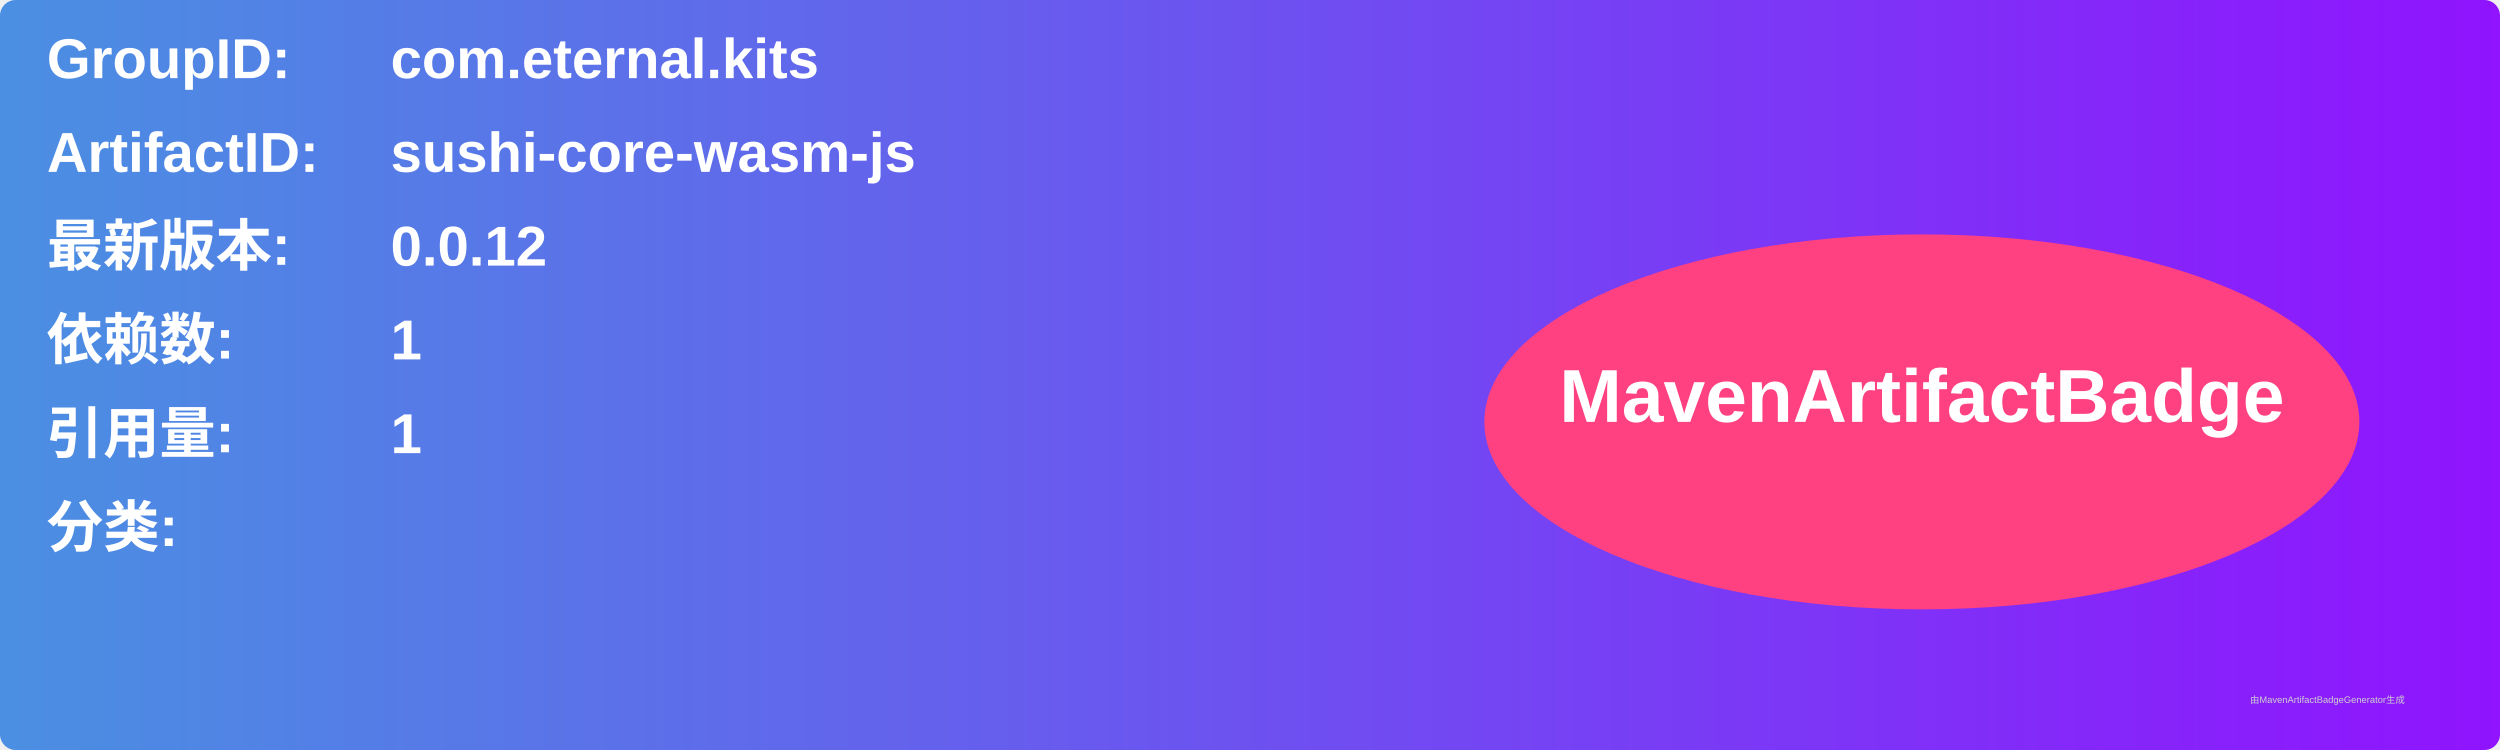
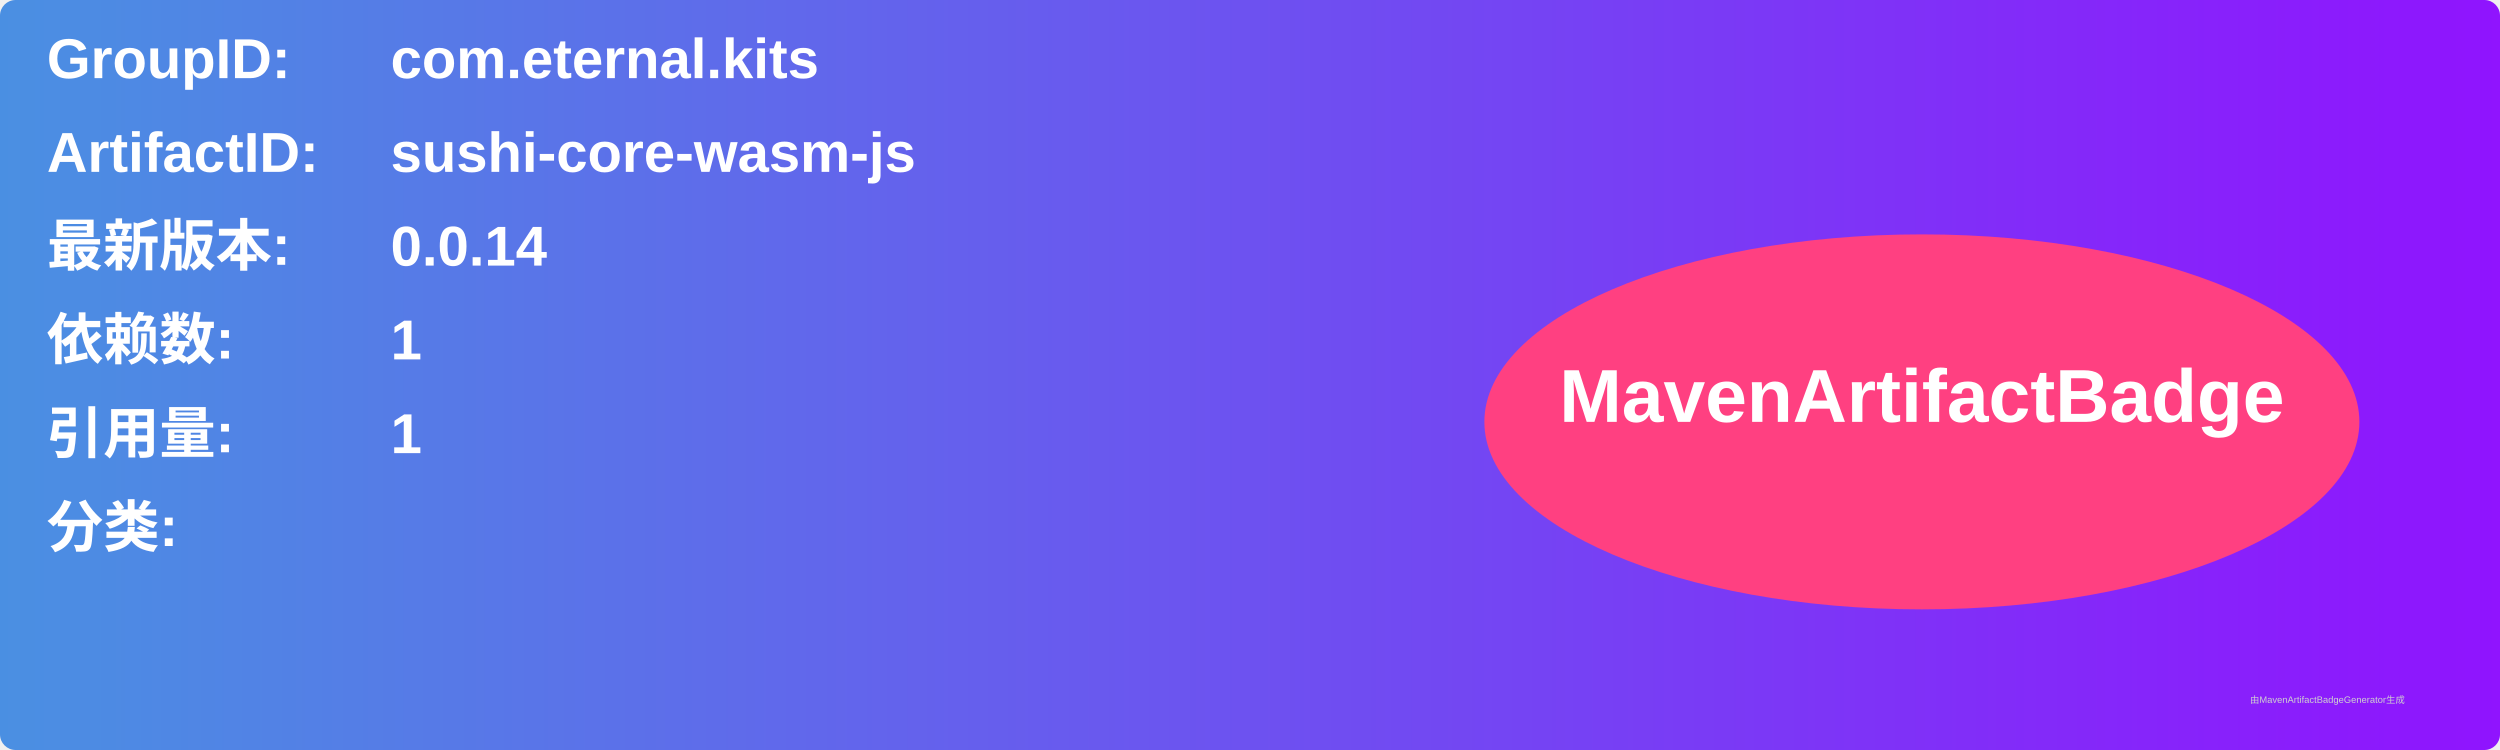
<svg xmlns="http://www.w3.org/2000/svg" width="800" height="240" viewBox="0 0 800 240">
  <linearGradient id="grad" x1="0%" y1="0%" x2="100%" y2="0%">
    <stop offset="0%" stop-color="#4a90e2" />
    <stop offset="100%" stop-color="#9013fe" />
  </linearGradient>
  <rect width="100%" height="100%" rx="5" ry="5" fill="url(#grad)" />
  <g transform="translate(15, 15)">
    <text x="0" y="10" font-family="Arial" font-size="18" fill="white" font-weight="bold" width="260">GroupID:</text>
    <text x="110" y="10" font-family="Arial" font-size="18" fill="white" font-weight="bold" width="460">com.eternal.kits</text>
    <text x="0" y="40" font-family="Arial" font-size="18" fill="white" font-weight="bold" width="260">ArtifactID:</text>
    <text x="110" y="40" font-family="Arial" font-size="18" fill="white" font-weight="bold" width="460">sushi-core-wasm-js</text>
    <text x="0" y="70" font-family="Arial" font-size="18" fill="white" font-weight="bold">最新版本:</text>
    <text x="110" y="70" font-family="Arial" font-size="18" fill="white" font-weight="bold">
-       <tspan font-weight="bold">0.0.12</tspan>
+       <tspan font-weight="bold">0.0.14</tspan>
    </text>
    <text x="0" y="100" font-family="Arial" font-size="18" fill="white" font-weight="bold">依赖数: </text>
    <text x="110" y="100" font-family="Arial" font-size="18" fill="white">
      <tspan font-weight="bold">1</tspan>
    </text>
    <text x="0" y="130" font-family="Arial" font-size="18" fill="white" font-weight="bold">引用量: </text>
    <text x="110" y="130" font-family="Arial" font-size="18" fill="white">
      <tspan font-weight="bold">1</tspan>
    </text>
    <text x="0" y="160" font-family="Arial" font-size="18" fill="white" font-weight="bold">分类:</text>
    <text x="10" y="190" font-family="Arial" font-size="10" fill="white">
      <tspan font-weight="bold" />
    </text>
    <ellipse cx="600" cy="120" rx="140" ry="60" fill="#ff4081" />
    <text x="600" y="120" text-anchor="middle" font-family="Arial" font-size="24" fill="white" font-weight="bold">MavenArtifactBadge</text>
  </g>
  <text x="720" y="225" font-family="Arial" font-size="3" fill="#d0d0d0">由MavenArtifactBadgeGenerator生成</text>
</svg>
